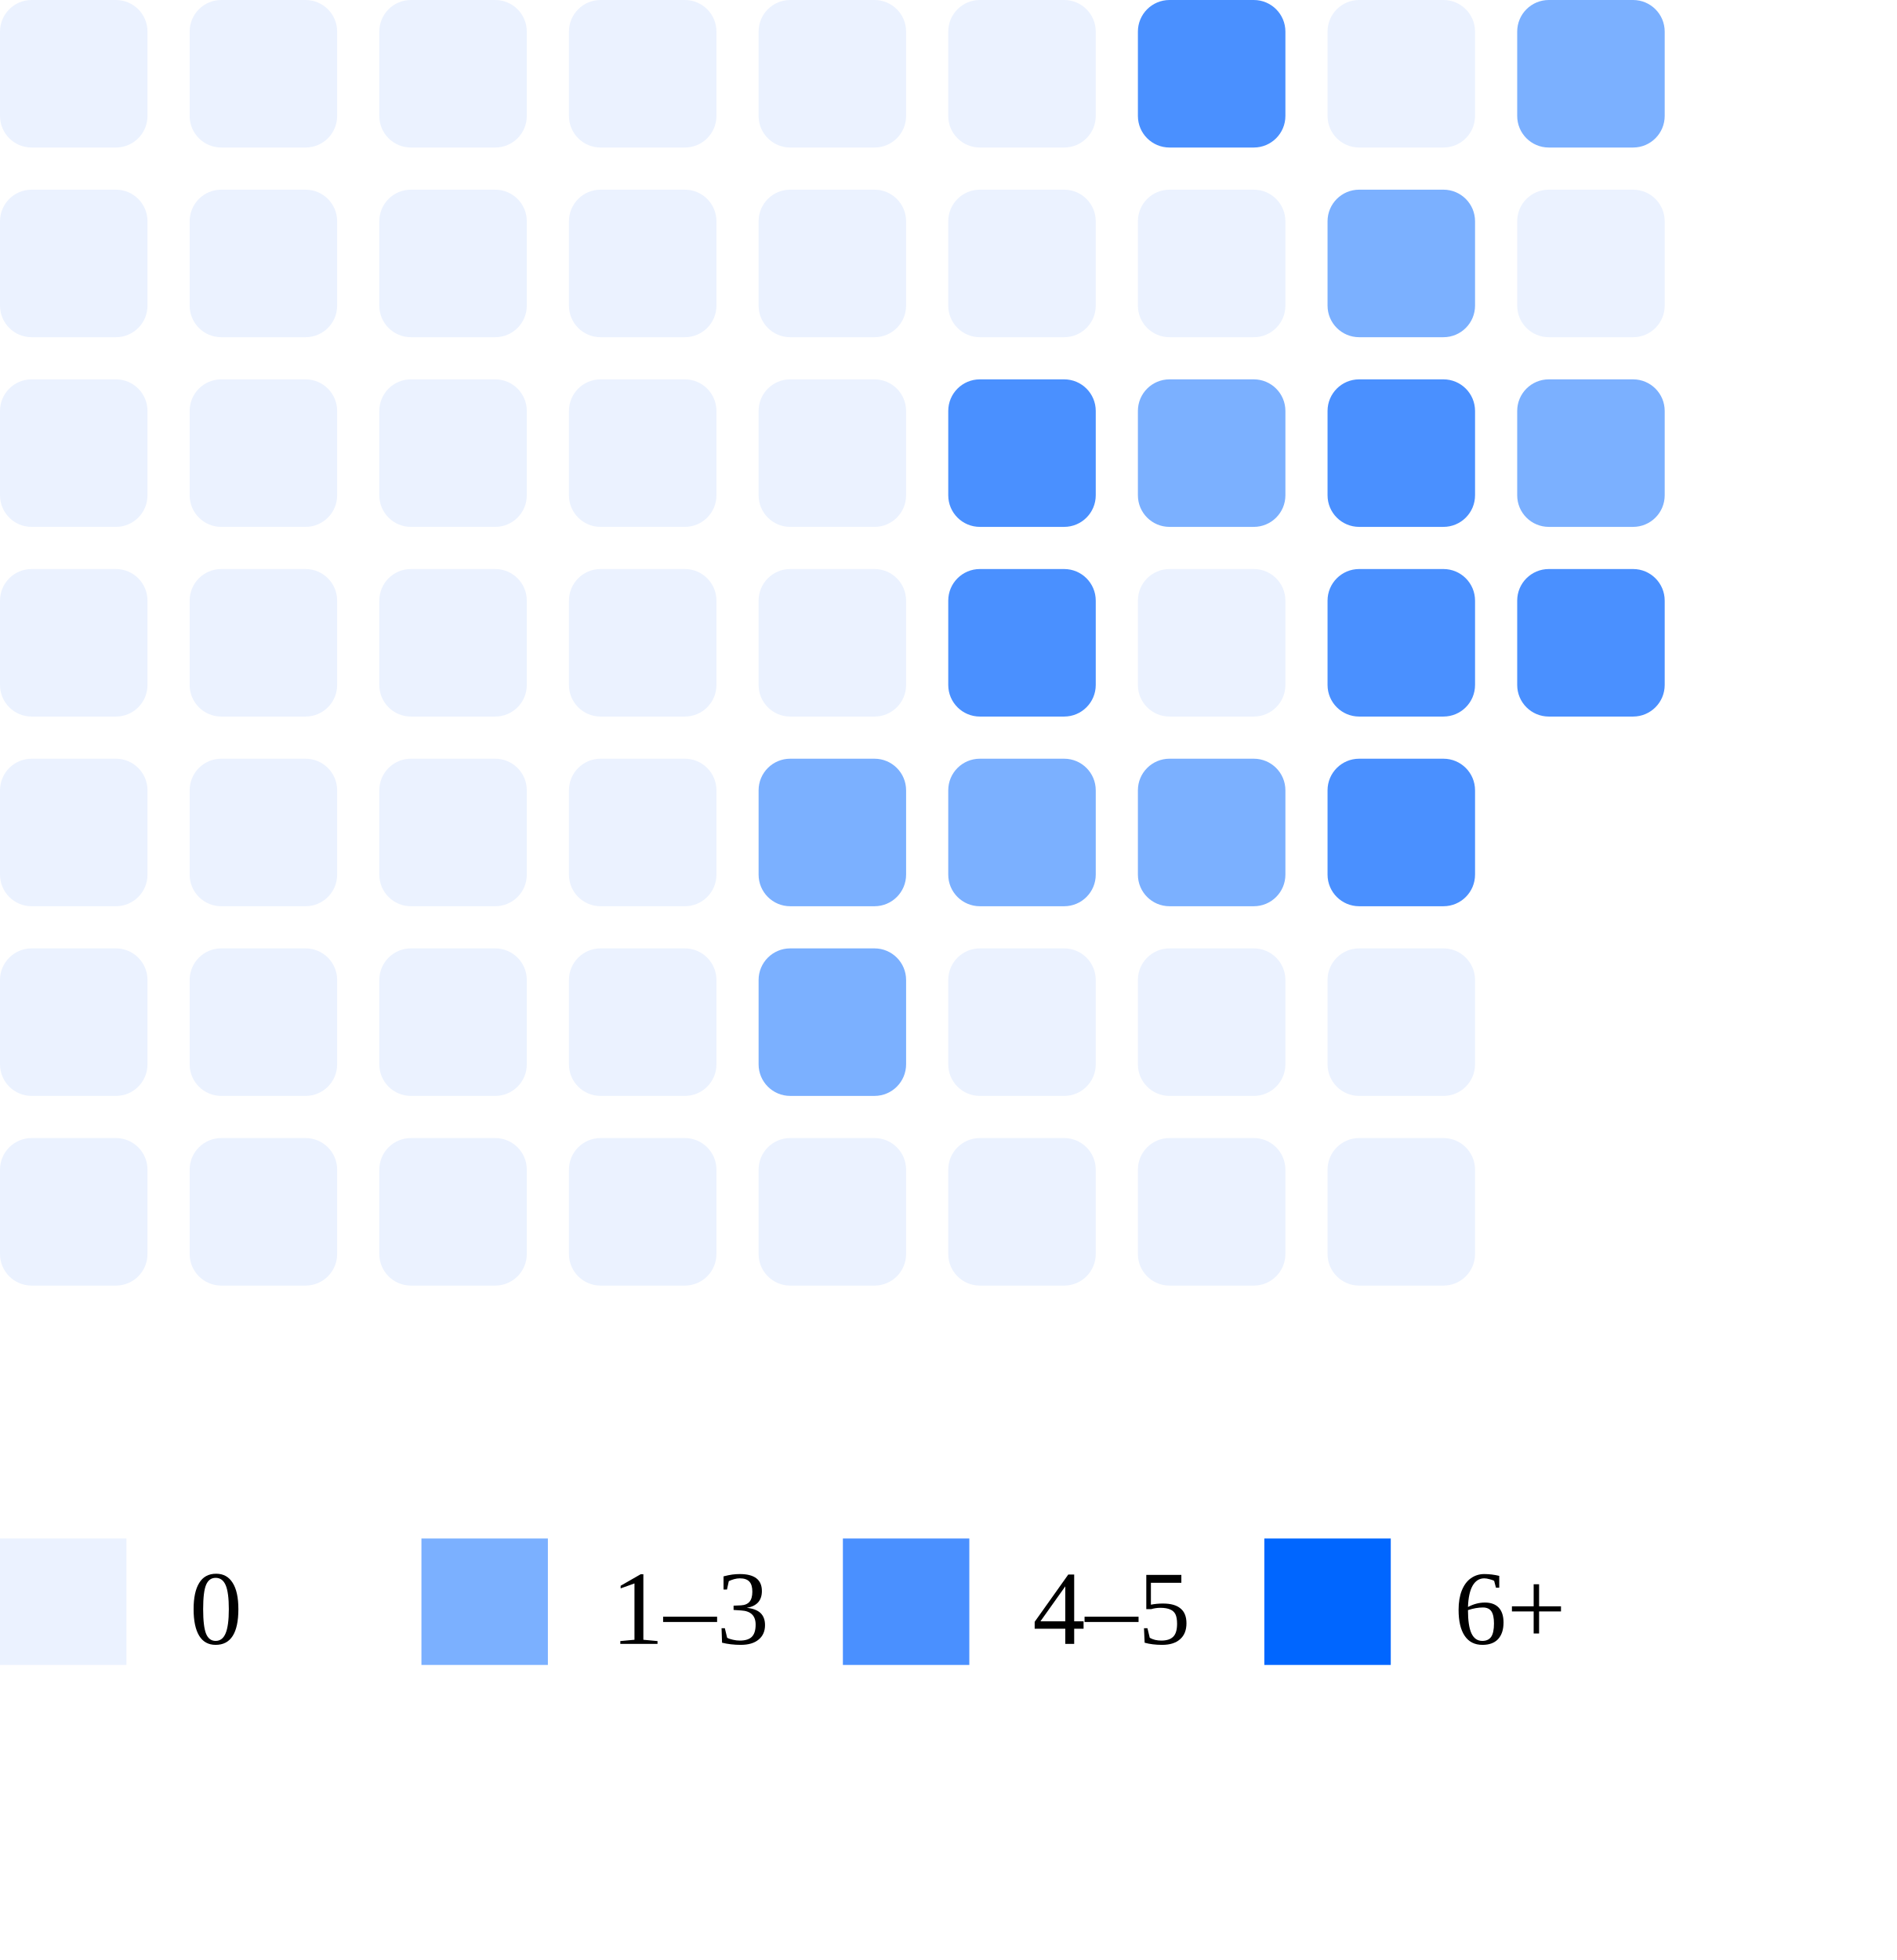
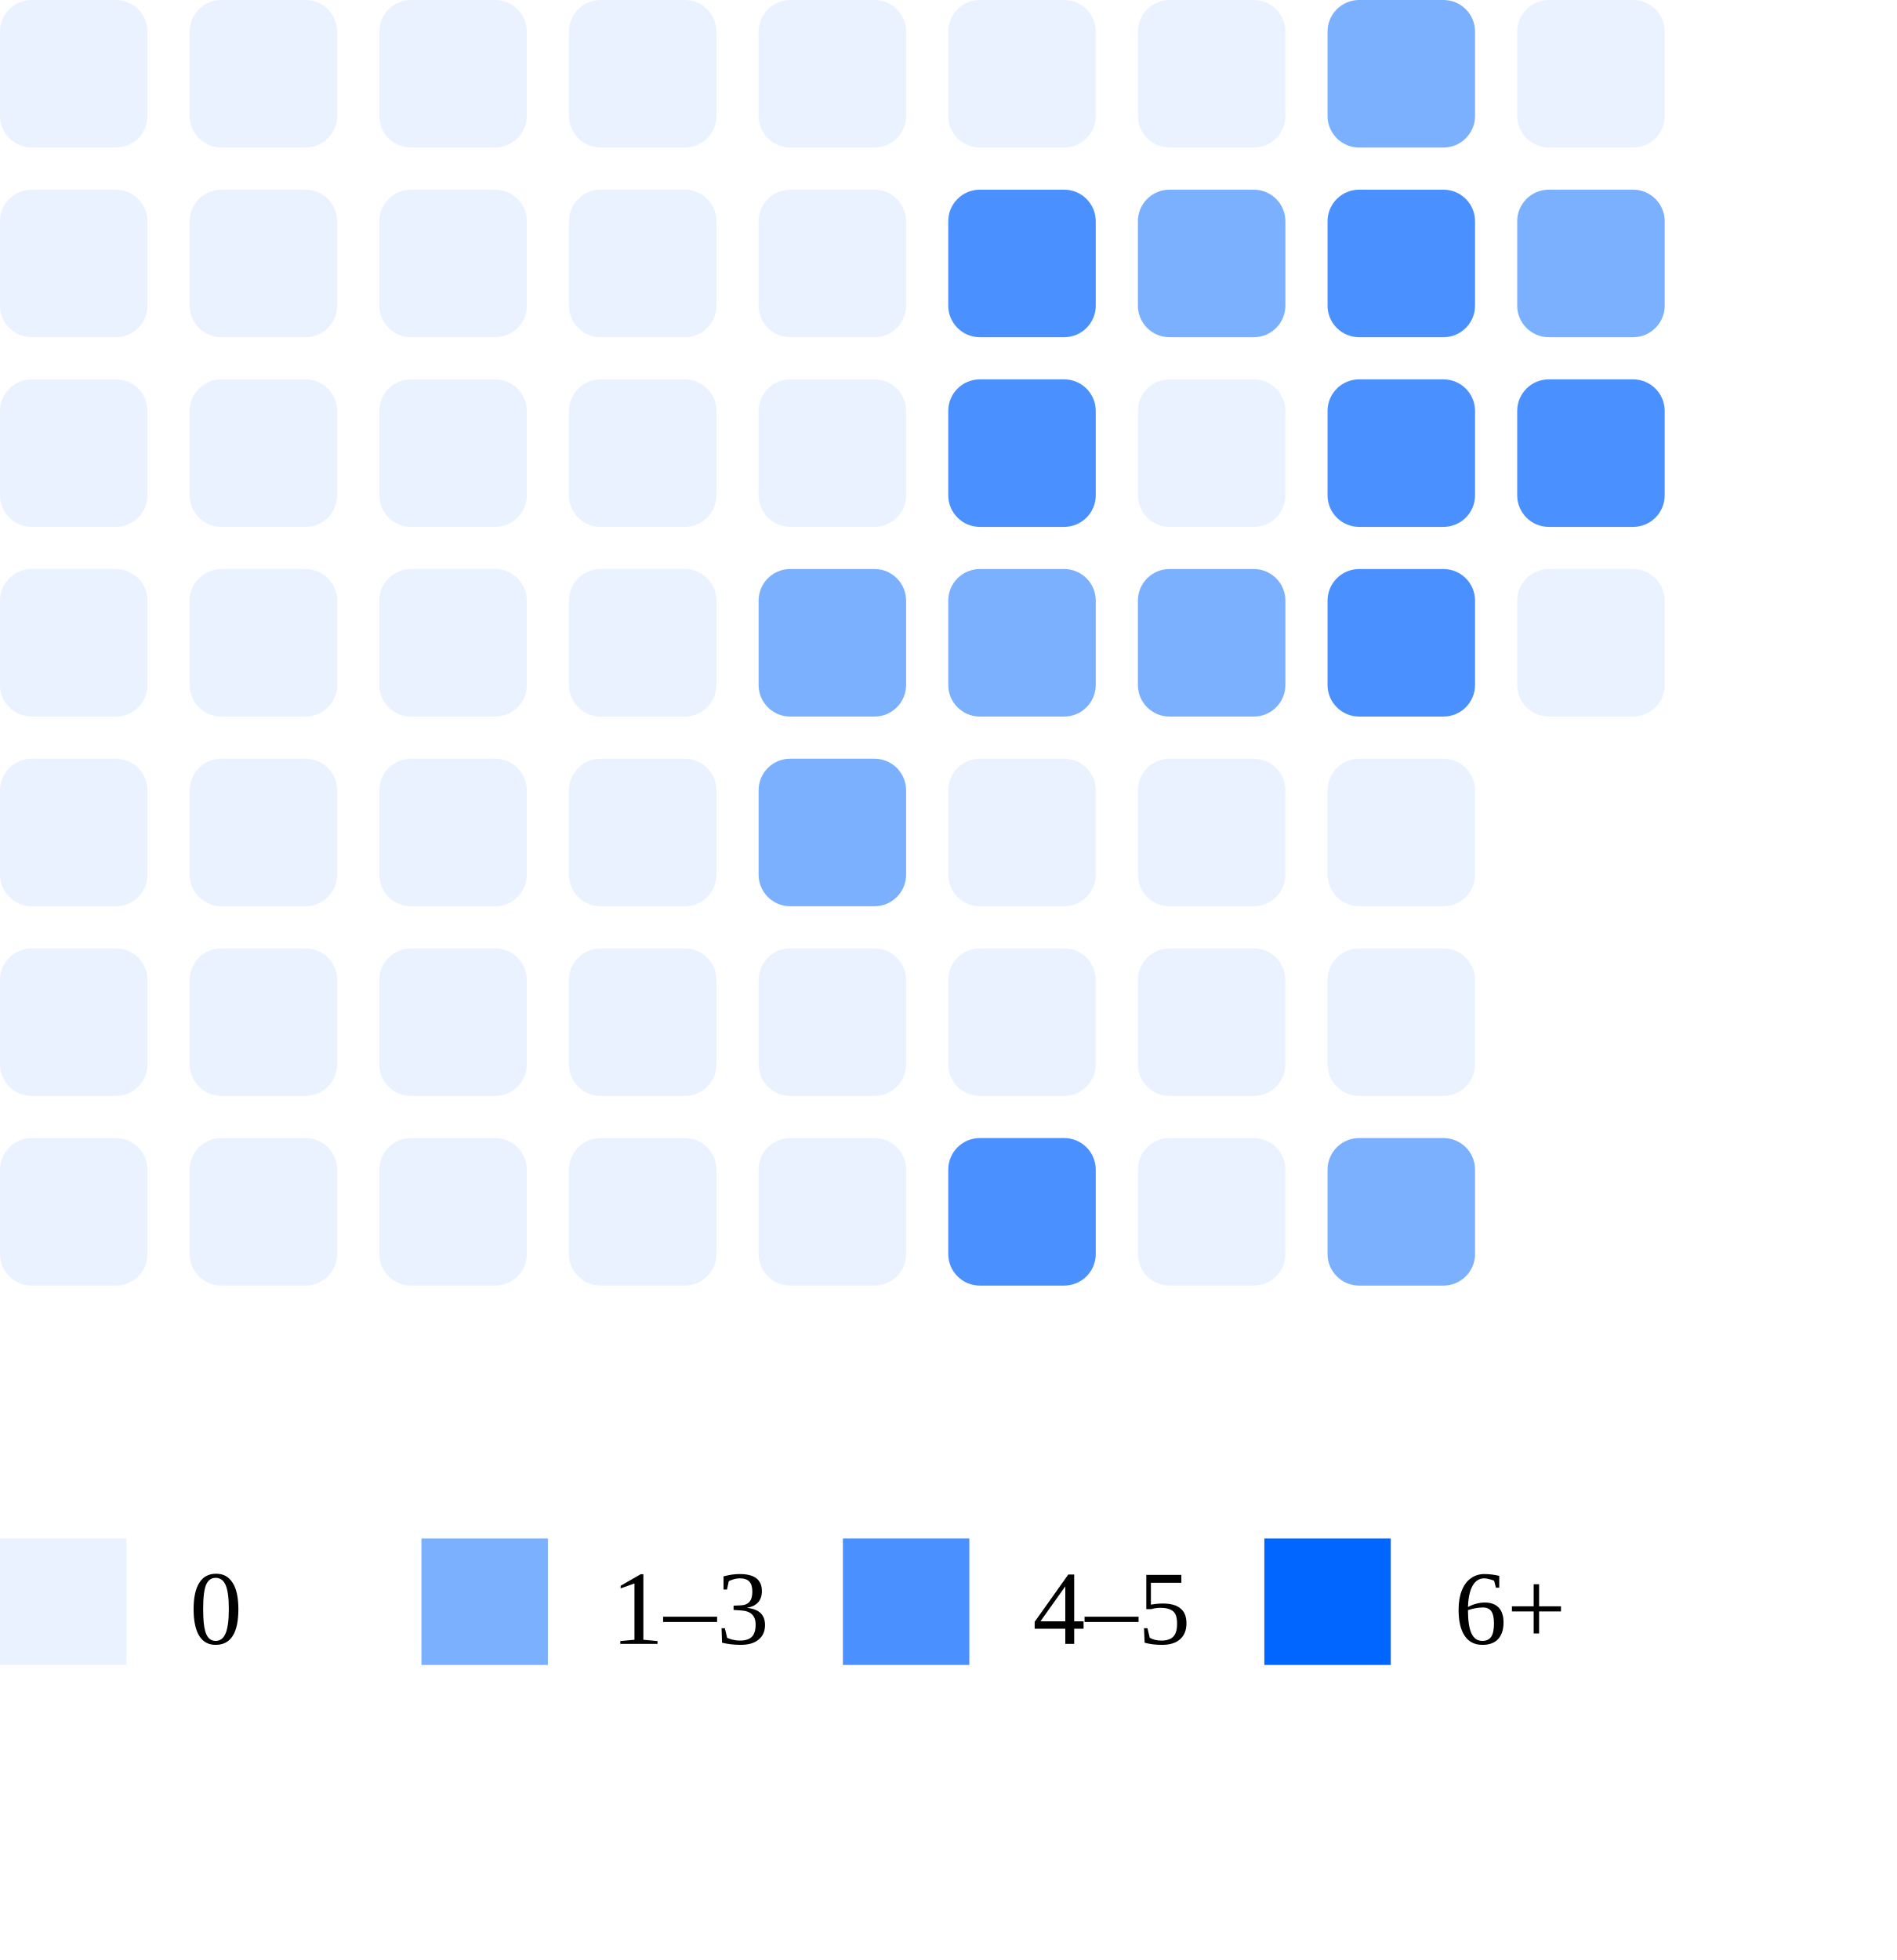
<svg xmlns="http://www.w3.org/2000/svg" width="180" height="186">
  <rect x="0" y="0" width="14" height="14" rx="3" fill="#ebf2ff" />
  <rect x="0" y="18" width="14" height="14" rx="3" fill="#ebf2ff" />
  <rect x="0" y="36" width="14" height="14" rx="3" fill="#ebf2ff" />
  <rect x="0" y="54" width="14" height="14" rx="3" fill="#ebf2ff" />
  <rect x="0" y="72" width="14" height="14" rx="3" fill="#ebf2ff" />
  <rect x="0" y="90" width="14" height="14" rx="3" fill="#ebf2ff" />
  <rect x="0" y="108" width="14" height="14" rx="3" fill="#ebf2ff" />
  <rect x="18" y="0" width="14" height="14" rx="3" fill="#ebf2ff" />
  <rect x="18" y="18" width="14" height="14" rx="3" fill="#ebf2ff" />
  <rect x="18" y="36" width="14" height="14" rx="3" fill="#ebf2ff" />
  <rect x="18" y="54" width="14" height="14" rx="3" fill="#ebf2ff" />
  <rect x="18" y="72" width="14" height="14" rx="3" fill="#ebf2ff" />
  <rect x="18" y="90" width="14" height="14" rx="3" fill="#ebf2ff" />
  <rect x="18" y="108" width="14" height="14" rx="3" fill="#ebf2ff" />
  <rect x="36" y="0" width="14" height="14" rx="3" fill="#ebf2ff" />
  <rect x="36" y="18" width="14" height="14" rx="3" fill="#ebf2ff" />
  <rect x="36" y="36" width="14" height="14" rx="3" fill="#ebf2ff" />
  <rect x="36" y="54" width="14" height="14" rx="3" fill="#ebf2ff" />
  <rect x="36" y="72" width="14" height="14" rx="3" fill="#ebf2ff" />
  <rect x="36" y="90" width="14" height="14" rx="3" fill="#ebf2ff" />
  <rect x="36" y="108" width="14" height="14" rx="3" fill="#ebf2ff" />
  <rect x="54" y="0" width="14" height="14" rx="3" fill="#ebf2ff" />
  <rect x="54" y="18" width="14" height="14" rx="3" fill="#ebf2ff" />
  <rect x="54" y="36" width="14" height="14" rx="3" fill="#ebf2ff" />
  <rect x="54" y="54" width="14" height="14" rx="3" fill="#ebf2ff" />
  <rect x="54" y="72" width="14" height="14" rx="3" fill="#ebf2ff" />
  <rect x="54" y="90" width="14" height="14" rx="3" fill="#ebf2ff" />
  <rect x="54" y="108" width="14" height="14" rx="3" fill="#ebf2ff" />
  <rect x="72" y="0" width="14" height="14" rx="3" fill="#ebf2ff" />
  <rect x="72" y="18" width="14" height="14" rx="3" fill="#ebf2ff" />
  <rect x="72" y="36" width="14" height="14" rx="3" fill="#ebf2ff" />
-   <rect x="72" y="54" width="14" height="14" rx="3" fill="#ebf2ff" />
+   <rect x="72" y="54" width="14" height="14" rx="3" fill="#7bb0ff" />
  <rect x="72" y="72" width="14" height="14" rx="3" fill="#7bb0ff" />
-   <rect x="72" y="90" width="14" height="14" rx="3" fill="#7bb0ff" />
+   <rect x="72" y="90" width="14" height="14" rx="3" fill="#ebf2ff" />
  <rect x="72" y="108" width="14" height="14" rx="3" fill="#ebf2ff" />
  <rect x="90" y="0" width="14" height="14" rx="3" fill="#ebf2ff" />
-   <rect x="90" y="18" width="14" height="14" rx="3" fill="#ebf2ff" />
+   <rect x="90" y="18" width="14" height="14" rx="3" fill="#4a90ff" />
  <rect x="90" y="36" width="14" height="14" rx="3" fill="#4a90ff" />
-   <rect x="90" y="54" width="14" height="14" rx="3" fill="#4a90ff" />
-   <rect x="90" y="72" width="14" height="14" rx="3" fill="#7bb0ff" />
+   <rect x="90" y="54" width="14" height="14" rx="3" fill="#7bb0ff" />
+   <rect x="90" y="72" width="14" height="14" rx="3" fill="#ebf2ff" />
  <rect x="90" y="90" width="14" height="14" rx="3" fill="#ebf2ff" />
-   <rect x="90" y="108" width="14" height="14" rx="3" fill="#ebf2ff" />
-   <rect x="108" y="0" width="14" height="14" rx="3" fill="#4a90ff" />
-   <rect x="108" y="18" width="14" height="14" rx="3" fill="#ebf2ff" />
-   <rect x="108" y="36" width="14" height="14" rx="3" fill="#7bb0ff" />
-   <rect x="108" y="54" width="14" height="14" rx="3" fill="#ebf2ff" />
-   <rect x="108" y="72" width="14" height="14" rx="3" fill="#7bb0ff" />
+   <rect x="90" y="108" width="14" height="14" rx="3" fill="#4a90ff" />
+   <rect x="108" y="0" width="14" height="14" rx="3" fill="#ebf2ff" />
+   <rect x="108" y="18" width="14" height="14" rx="3" fill="#7bb0ff" />
+   <rect x="108" y="36" width="14" height="14" rx="3" fill="#ebf2ff" />
+   <rect x="108" y="54" width="14" height="14" rx="3" fill="#7bb0ff" />
+   <rect x="108" y="72" width="14" height="14" rx="3" fill="#ebf2ff" />
  <rect x="108" y="90" width="14" height="14" rx="3" fill="#ebf2ff" />
  <rect x="108" y="108" width="14" height="14" rx="3" fill="#ebf2ff" />
-   <rect x="126" y="0" width="14" height="14" rx="3" fill="#ebf2ff" />
-   <rect x="126" y="18" width="14" height="14" rx="3" fill="#7bb0ff" />
+   <rect x="126" y="0" width="14" height="14" rx="3" fill="#7bb0ff" />
+   <rect x="126" y="18" width="14" height="14" rx="3" fill="#4a90ff" />
  <rect x="126" y="36" width="14" height="14" rx="3" fill="#4a90ff" />
  <rect x="126" y="54" width="14" height="14" rx="3" fill="#4a90ff" />
-   <rect x="126" y="72" width="14" height="14" rx="3" fill="#4a90ff" />
+   <rect x="126" y="72" width="14" height="14" rx="3" fill="#ebf2ff" />
  <rect x="126" y="90" width="14" height="14" rx="3" fill="#ebf2ff" />
-   <rect x="126" y="108" width="14" height="14" rx="3" fill="#ebf2ff" />
-   <rect x="144" y="0" width="14" height="14" rx="3" fill="#7bb0ff" />
-   <rect x="144" y="18" width="14" height="14" rx="3" fill="#ebf2ff" />
-   <rect x="144" y="36" width="14" height="14" rx="3" fill="#7bb0ff" />
-   <rect x="144" y="54" width="14" height="14" rx="3" fill="#4a90ff" />
+   <rect x="126" y="108" width="14" height="14" rx="3" fill="#7bb0ff" />
+   <rect x="144" y="0" width="14" height="14" rx="3" fill="#ebf2ff" />
+   <rect x="144" y="18" width="14" height="14" rx="3" fill="#7bb0ff" />
+   <rect x="144" y="36" width="14" height="14" rx="3" fill="#4a90ff" />
+   <rect x="144" y="54" width="14" height="14" rx="3" fill="#ebf2ff" />
  <rect x="0" y="146" width="12" height="12" fill="#ebf2ff" />
  <text x="18" y="156" font-size="10">0</text>
  <rect x="40" y="146" width="12" height="12" fill="#7bb0ff" />
  <text x="58" y="156" font-size="10">1–3</text>
  <rect x="80" y="146" width="12" height="12" fill="#4a90ff" />
  <text x="98" y="156" font-size="10">4–5</text>
  <rect x="120" y="146" width="12" height="12" fill="#0066ff" />
  <text x="138" y="156" font-size="10">6+</text>
</svg>
